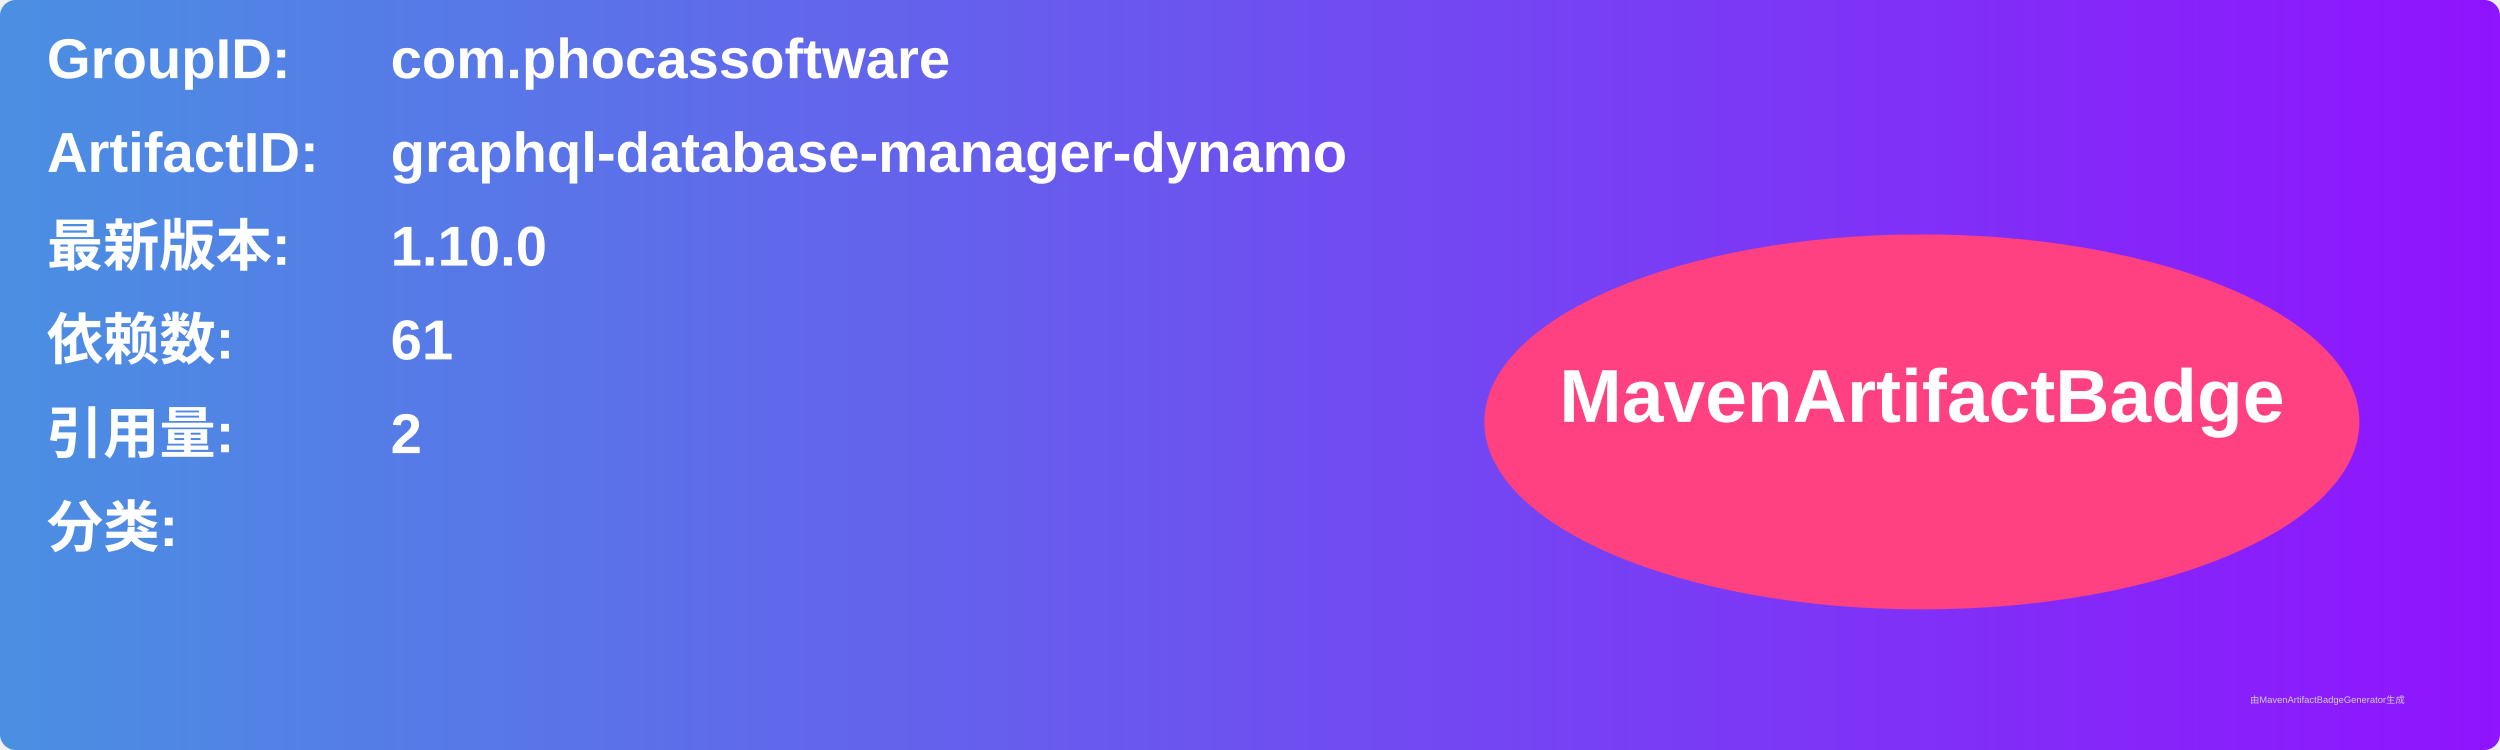
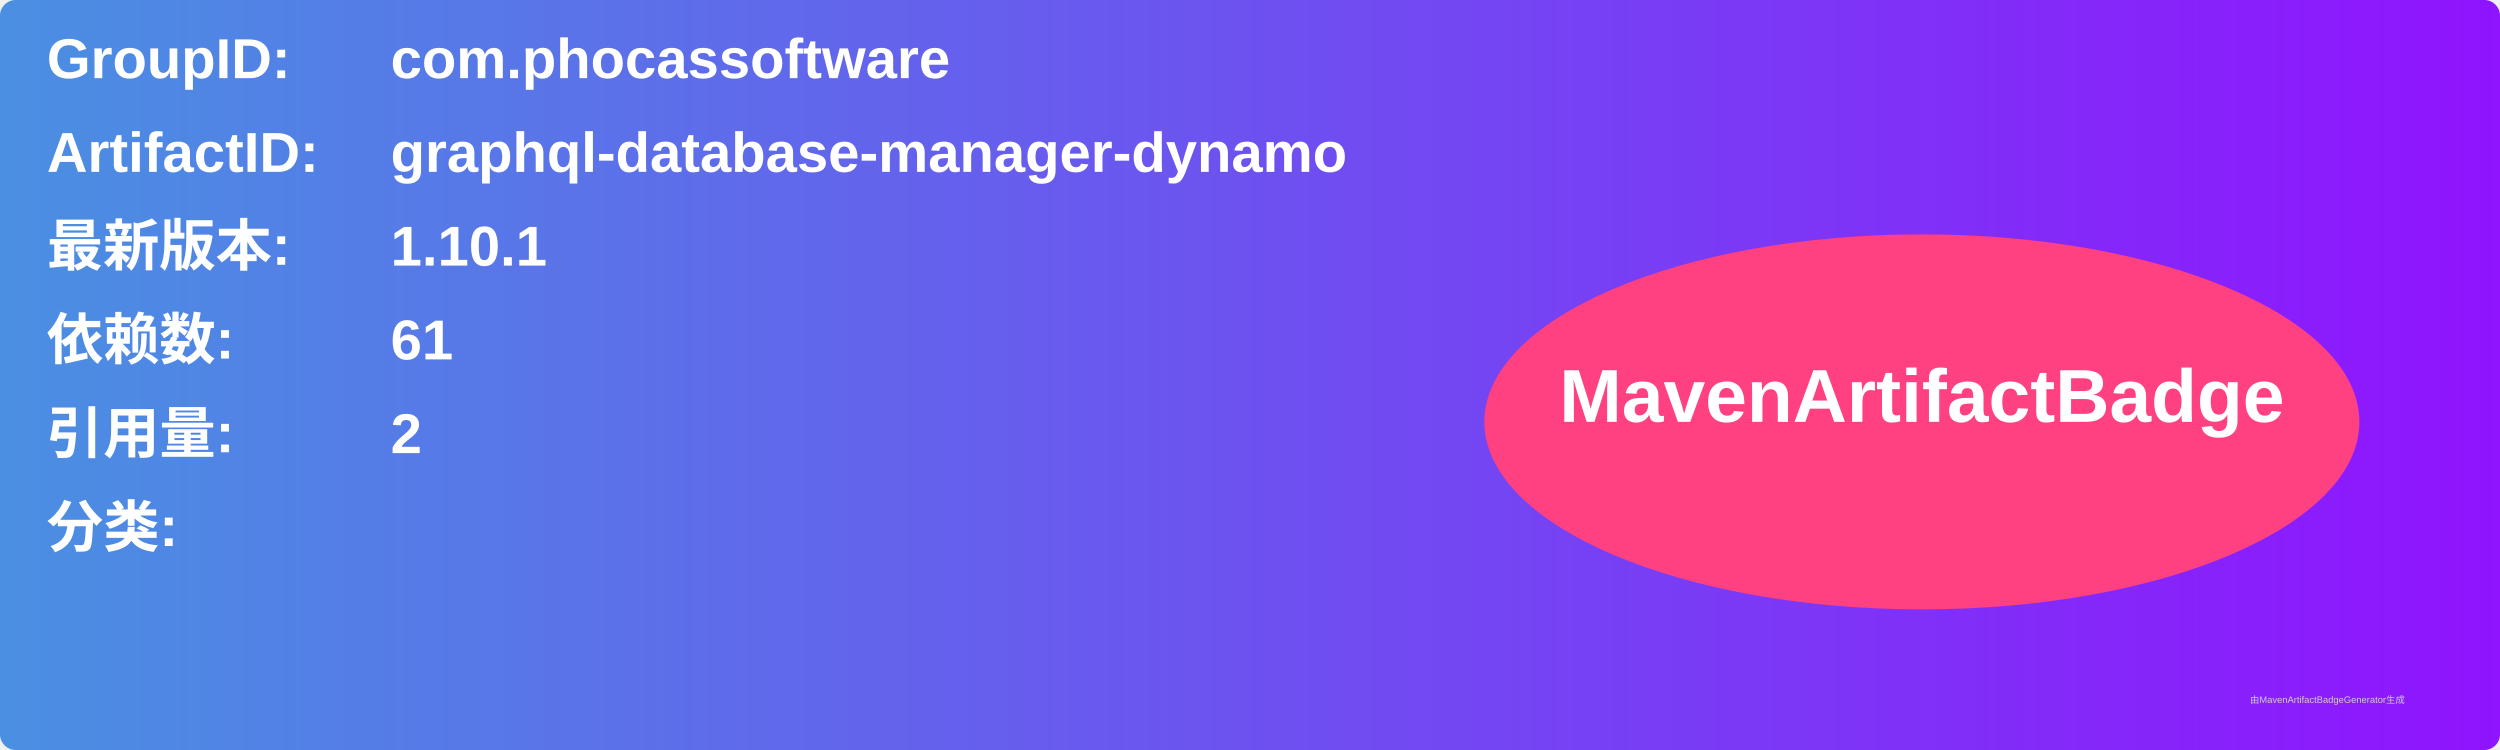
<svg xmlns="http://www.w3.org/2000/svg" width="800" height="240" viewBox="0 0 800 240">
  <linearGradient id="grad" x1="0%" y1="0%" x2="100%" y2="0%">
    <stop offset="0%" stop-color="#4a90e2" />
    <stop offset="100%" stop-color="#9013fe" />
  </linearGradient>
  <rect width="100%" height="100%" rx="5" ry="5" fill="url(#grad)" />
  <g transform="translate(15, 15)">
    <text x="0" y="10" font-family="Arial" font-size="18" fill="white" font-weight="bold" width="260">GroupID:</text>
    <text x="110" y="10" font-family="Arial" font-size="18" fill="white" font-weight="bold" width="460">com.phocassoftware</text>
    <text x="0" y="40" font-family="Arial" font-size="18" fill="white" font-weight="bold" width="260">ArtifactID:</text>
    <text x="110" y="40" font-family="Arial" font-size="18" fill="white" font-weight="bold" width="460">graphql-database-manager-dynamo</text>
    <text x="0" y="70" font-family="Arial" font-size="18" fill="white" font-weight="bold">最新版本:</text>
    <text x="110" y="70" font-family="Arial" font-size="18" fill="white" font-weight="bold">
-       <tspan font-weight="bold">1.10.0</tspan>
+       <tspan font-weight="bold">1.10.1</tspan>
    </text>
    <text x="0" y="100" font-family="Arial" font-size="18" fill="white" font-weight="bold">依赖数: </text>
    <text x="110" y="100" font-family="Arial" font-size="18" fill="white">
      <tspan font-weight="bold">61</tspan>
    </text>
    <text x="0" y="130" font-family="Arial" font-size="18" fill="white" font-weight="bold">引用量: </text>
    <text x="110" y="130" font-family="Arial" font-size="18" fill="white">
      <tspan font-weight="bold">2</tspan>
    </text>
    <text x="0" y="160" font-family="Arial" font-size="18" fill="white" font-weight="bold">分类:</text>
    <text x="10" y="190" font-family="Arial" font-size="10" fill="white">
      <tspan font-weight="bold" />
    </text>
    <ellipse cx="600" cy="120" rx="140" ry="60" fill="#ff4081" />
    <text x="600" y="120" text-anchor="middle" font-family="Arial" font-size="24" fill="white" font-weight="bold">MavenArtifactBadge</text>
  </g>
  <text x="720" y="225" font-family="Arial" font-size="3" fill="#d0d0d0">由MavenArtifactBadgeGenerator生成</text>
</svg>
